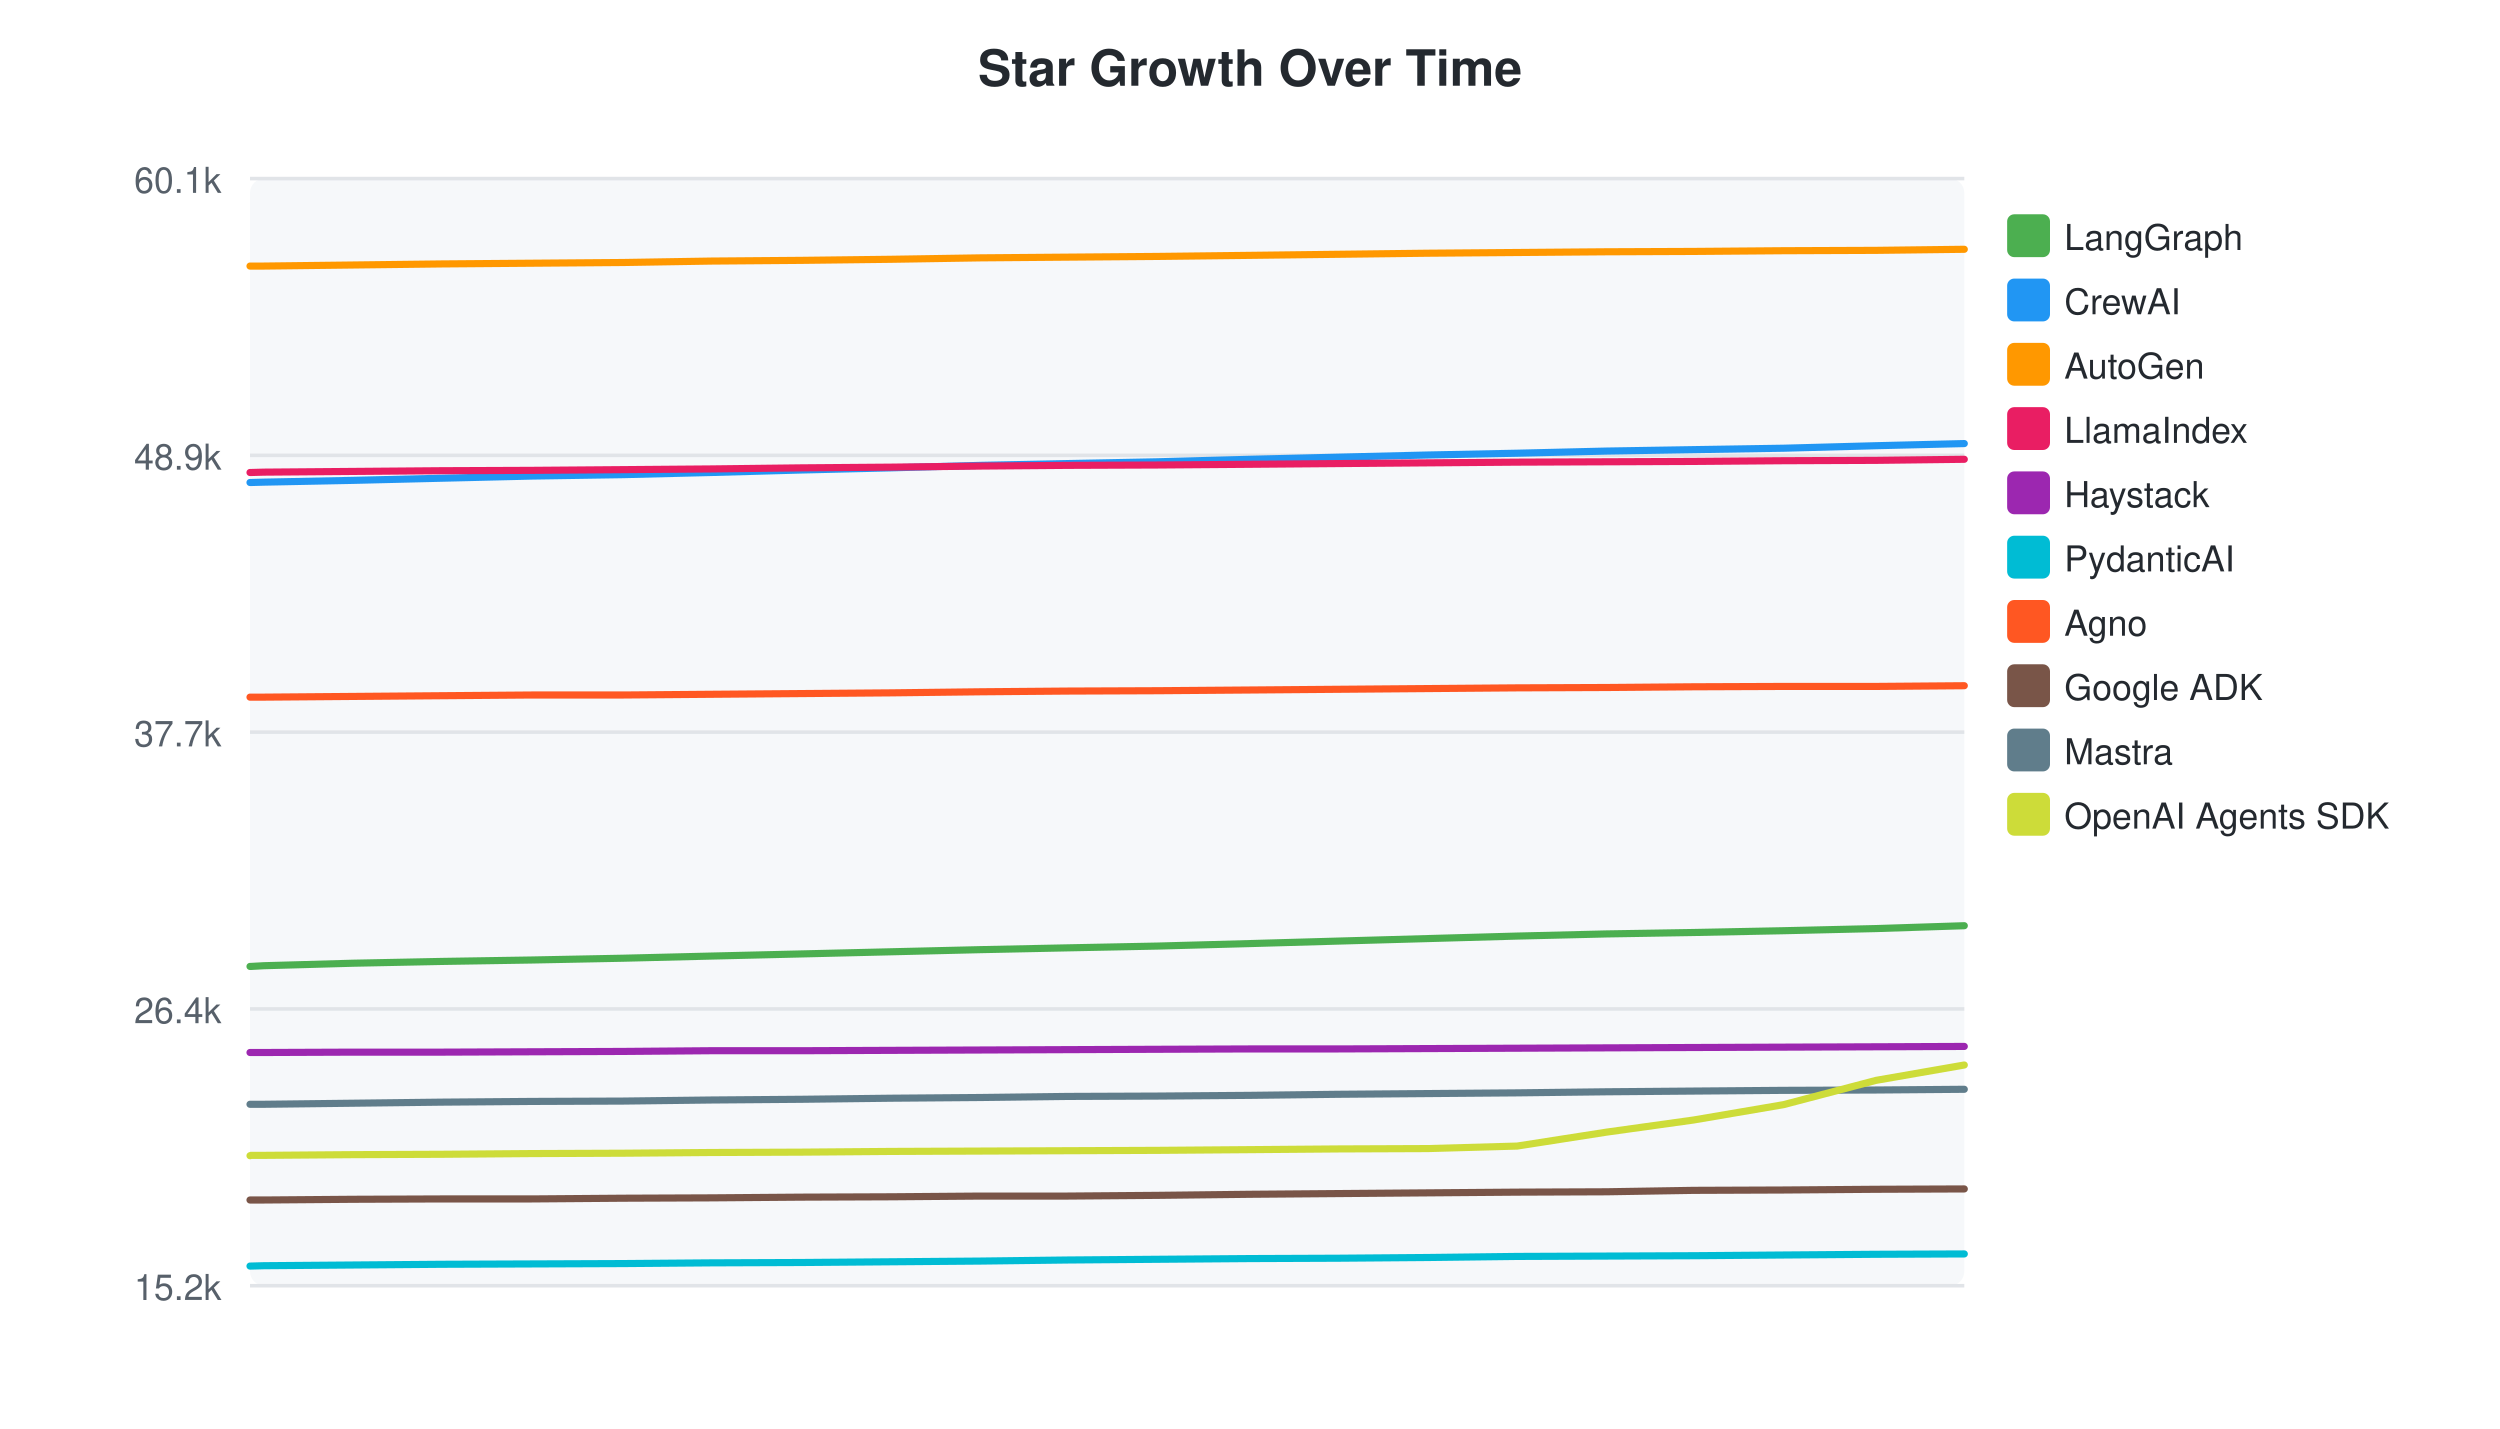
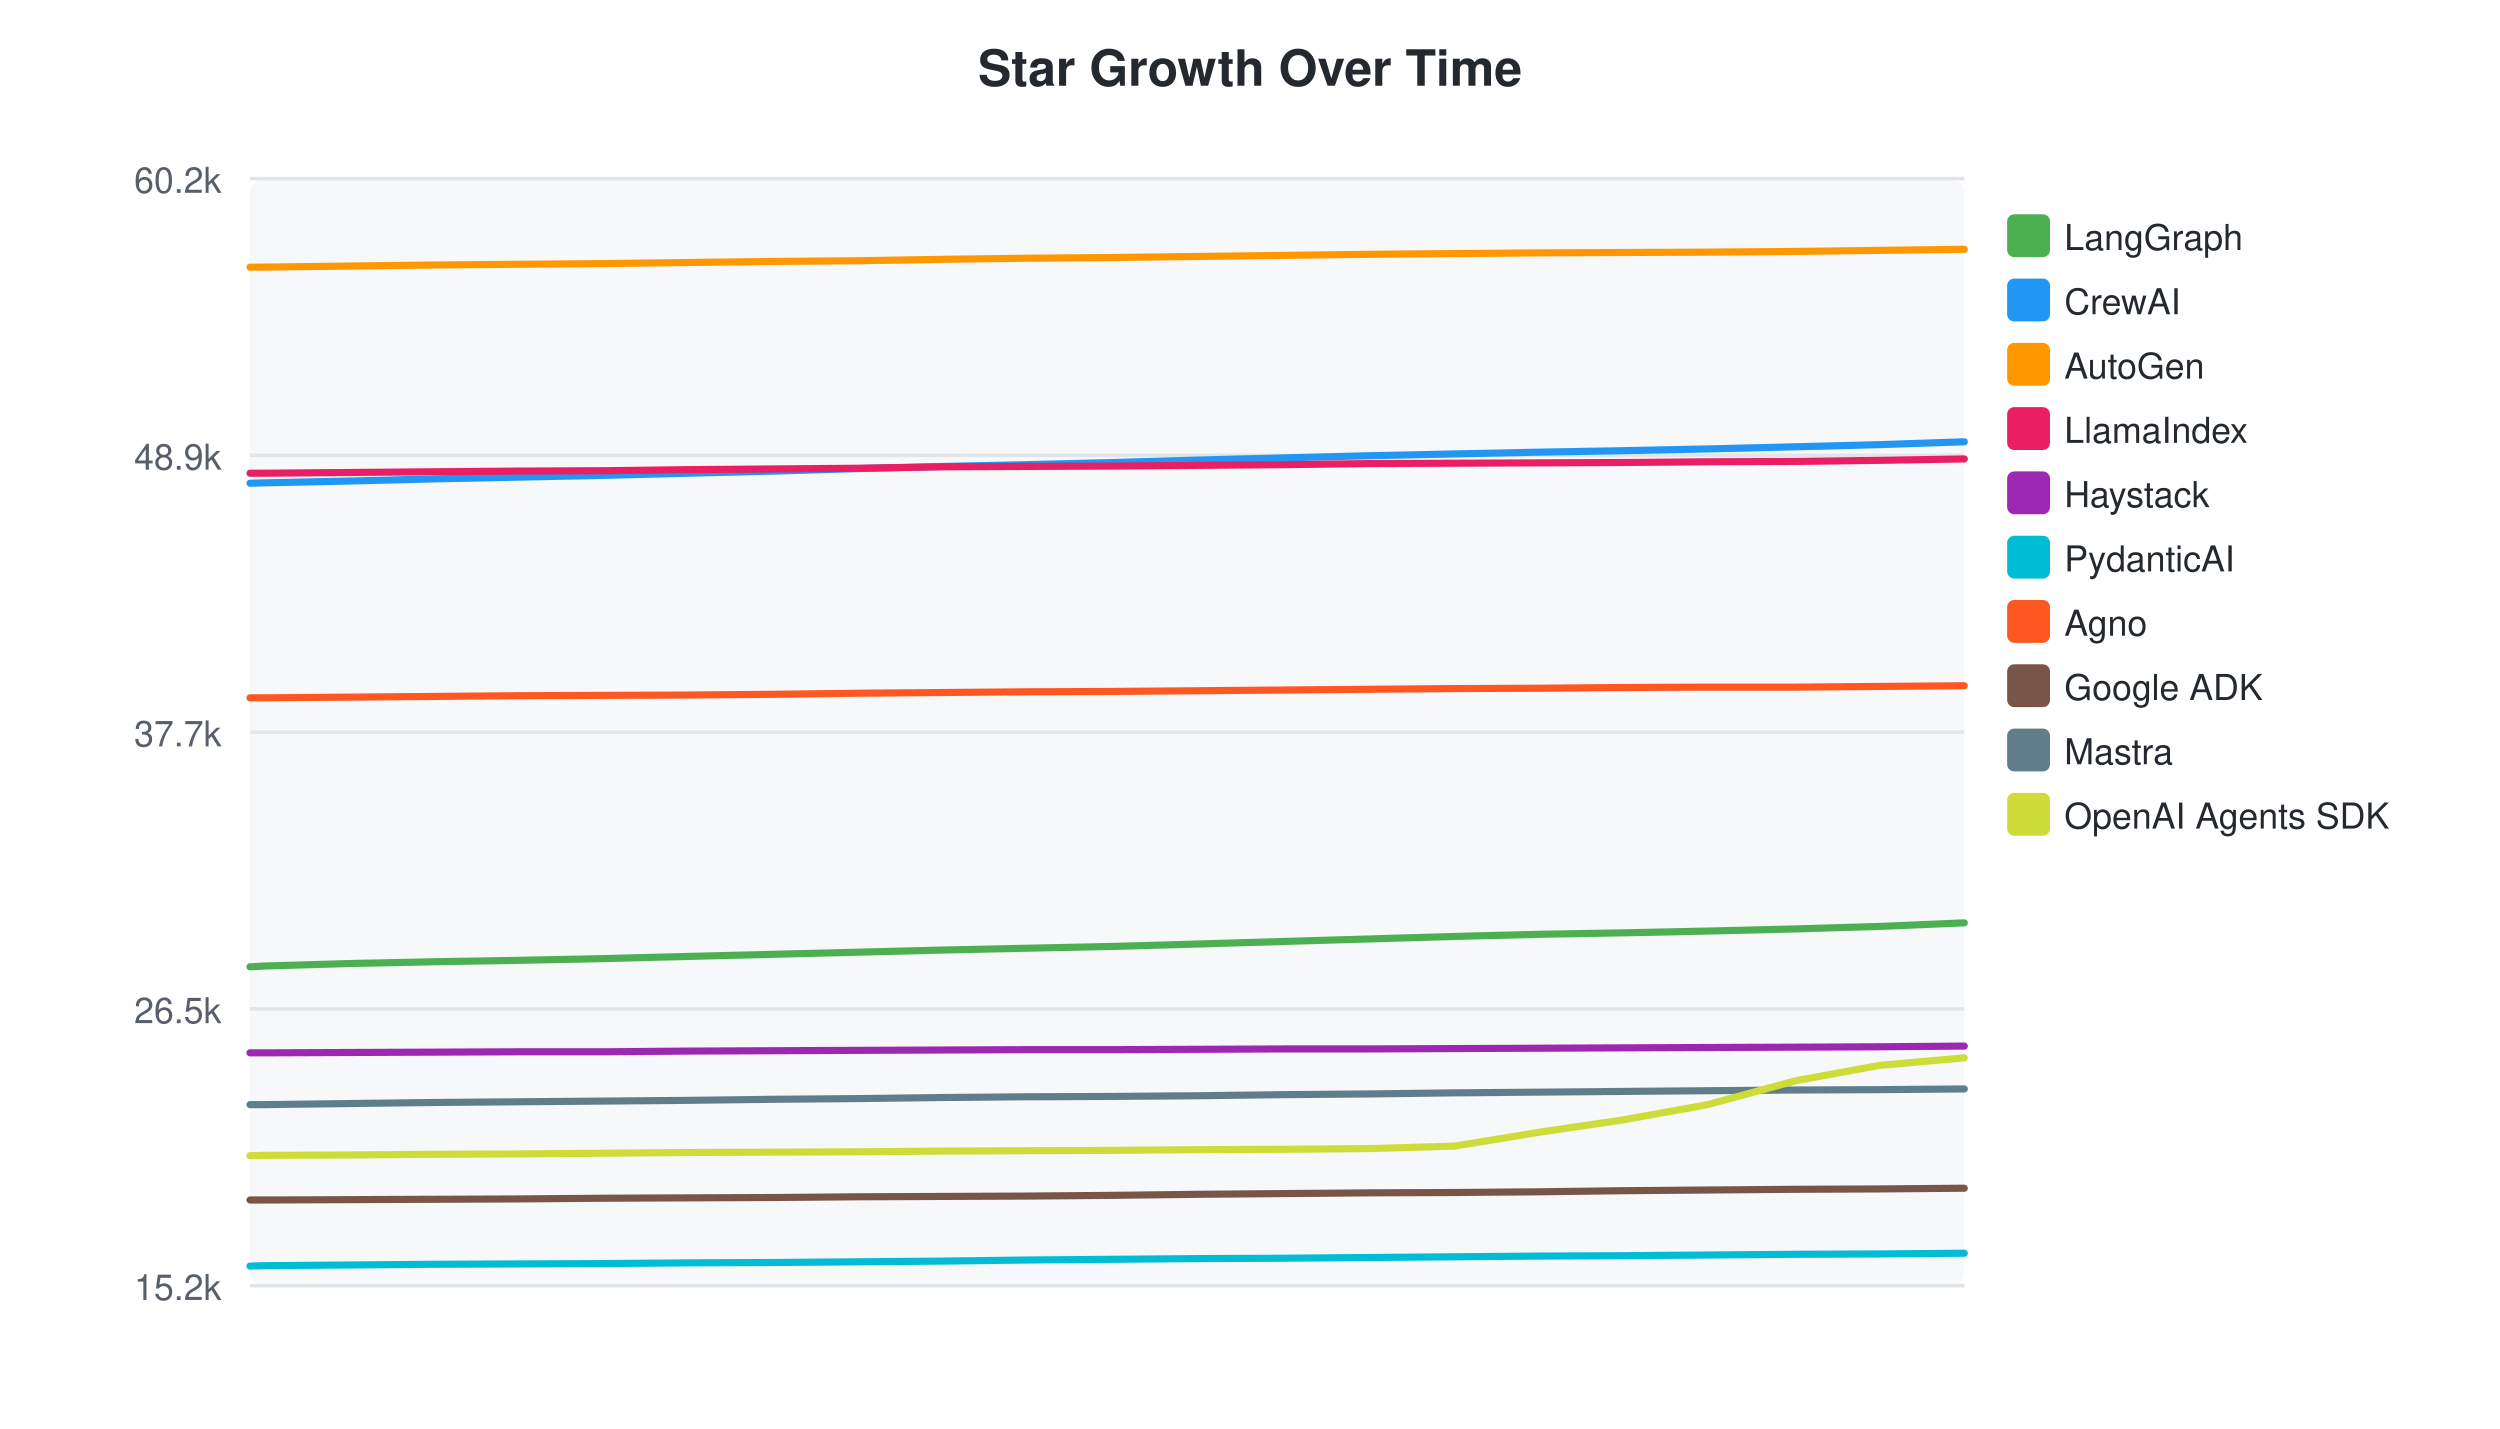
<svg xmlns="http://www.w3.org/2000/svg" width="700" height="400">
  <style>text { font-family: -apple-system, BlinkMacSystemFont, "Segoe UI", Helvetica, Arial, sans-serif; }</style>
  <text x="350" y="24" text-anchor="middle" font-size="14" font-weight="bold" fill="#24292f">Star Growth Over Time</text>
  <rect x="70" y="50" width="480" height="310" fill="#f6f8fa" rx="4" />
  <line x1="70" y1="50.0" x2="550" y2="50.0" stroke="#e1e4e8" stroke-width="1" />
-   <text x="62" y="54.0" text-anchor="end" font-size="10" fill="#57606a">60.1k</text>
+   <text x="62" y="54.0" text-anchor="end" font-size="10" fill="#57606a">60.2k</text>
  <line x1="70" y1="127.5" x2="550" y2="127.5" stroke="#e1e4e8" stroke-width="1" />
  <text x="62" y="131.5" text-anchor="end" font-size="10" fill="#57606a">48.9k</text>
  <line x1="70" y1="205.0" x2="550" y2="205.0" stroke="#e1e4e8" stroke-width="1" />
  <text x="62" y="209.0" text-anchor="end" font-size="10" fill="#57606a">37.7k</text>
  <line x1="70" y1="282.5" x2="550" y2="282.5" stroke="#e1e4e8" stroke-width="1" />
-   <text x="62" y="286.5" text-anchor="end" font-size="10" fill="#57606a">26.4k</text>
+   <text x="62" y="286.5" text-anchor="end" font-size="10" fill="#57606a">26.5k</text>
  <line x1="70" y1="360.0" x2="550" y2="360.0" stroke="#e1e4e8" stroke-width="1" />
  <text x="62" y="364.0" text-anchor="end" font-size="10" fill="#57606a">15.2k</text>
-   <path d="M70.0,270.6 L70.3,270.6 L73.9,270.4 L98.9,269.7 L123.7,269.2 L148.9,268.8 L174.5,268.3 L199.1,267.7 L224.4,267.1 L249.5,266.5 L274.6,265.9 L298.9,265.4 L324.1,264.9 L350.0,264.2 L374.8,263.5 L399.8,262.8 L424.8,262.1 L449.8,261.5 L474.2,261.1 L499.4,260.6 L525.3,260.0 L550.0,259.2" fill="none" stroke="#4CAF50" stroke-width="2" stroke-linecap="round" />
+   <path d="M70.0,270.7 L70.3,270.7 L73.7,270.5 L97.4,269.8 L121.1,269.3 L145.0,268.9 L169.4,268.4 L192.7,267.8 L216.8,267.2 L240.6,266.6 L264.5,266.0 L287.6,265.5 L311.6,265.0 L336.2,264.3 L359.7,263.6 L383.5,262.9 L407.3,262.2 L431.1,261.6 L454.2,261.2 L478.1,260.7 L502.8,260.1 L526.3,259.4 L550.0,258.4" fill="none" stroke="#4CAF50" stroke-width="2" stroke-linecap="round" />
  <rect x="562" y="60" width="12" height="12" rx="2" fill="#4CAF50" />
  <text x="578" y="70" font-size="10" fill="#24292f">LangGraph</text>
-   <path d="M70.0,135.1 L70.3,135.1 L73.9,135.0 L98.9,134.5 L123.7,133.9 L148.9,133.3 L174.5,132.9 L199.1,132.3 L224.4,131.6 L249.5,131.0 L274.6,130.3 L298.9,129.8 L324.1,129.3 L350.0,128.6 L374.8,128.0 L399.8,127.4 L424.8,126.9 L449.8,126.3 L474.2,125.9 L499.4,125.5 L525.3,124.8 L550.0,124.2" fill="none" stroke="#2196F3" stroke-width="2" stroke-linecap="round" />
+   <path d="M70.0,135.3 L70.3,135.3 L73.7,135.2 L97.4,134.7 L121.1,134.1 L145.0,133.6 L169.4,133.1 L192.7,132.5 L216.8,131.9 L240.6,131.2 L264.5,130.6 L287.6,130.1 L311.6,129.5 L336.2,128.8 L359.7,128.2 L383.5,127.6 L407.3,127.1 L431.1,126.6 L454.2,126.2 L478.1,125.7 L502.8,125.1 L526.3,124.5 L550.0,123.7" fill="none" stroke="#2196F3" stroke-width="2" stroke-linecap="round" />
  <rect x="562" y="78" width="12" height="12" rx="2" fill="#2196F3" />
  <text x="578" y="88" font-size="10" fill="#24292f">CrewAI</text>
-   <path d="M70.0,74.5 L70.3,74.5 L73.9,74.5 L98.9,74.2 L123.7,73.9 L148.9,73.7 L174.5,73.5 L199.1,73.1 L224.4,72.9 L249.5,72.6 L274.6,72.2 L298.9,72.0 L324.1,71.8 L350.0,71.5 L374.8,71.2 L399.8,70.9 L424.8,70.7 L449.8,70.5 L474.2,70.4 L499.4,70.2 L525.3,70.1 L550.0,69.8" fill="none" stroke="#FF9800" stroke-width="2" stroke-linecap="round" />
+   <path d="M70.0,74.8 L70.3,74.8 L73.7,74.8 L97.4,74.5 L121.1,74.2 L145.0,74.0 L169.4,73.8 L192.7,73.5 L216.8,73.2 L240.6,73.0 L264.5,72.6 L287.6,72.3 L311.6,72.1 L336.2,71.8 L359.7,71.5 L383.5,71.2 L407.3,71.0 L431.1,70.8 L454.2,70.7 L478.1,70.6 L502.8,70.4 L526.3,70.1 L550.0,69.8" fill="none" stroke="#FF9800" stroke-width="2" stroke-linecap="round" />
  <rect x="562" y="96" width="12" height="12" rx="2" fill="#FF9800" />
  <text x="578" y="106" font-size="10" fill="#24292f">AutoGen</text>
-   <path d="M70.0,132.3 L70.3,132.3 L73.9,132.2 L98.9,132.0 L123.7,131.8 L148.9,131.7 L174.5,131.5 L199.1,131.3 L224.4,131.0 L249.5,130.8 L274.6,130.5 L298.9,130.3 L324.1,130.2 L350.0,130.0 L374.8,129.8 L399.8,129.6 L424.8,129.4 L449.8,129.3 L474.2,129.2 L499.4,129.0 L525.3,128.9 L550.0,128.6" fill="none" stroke="#E91E63" stroke-width="2" stroke-linecap="round" />
+   <path d="M70.0,132.5 L70.3,132.5 L73.7,132.5 L97.4,132.3 L121.1,132.1 L145.0,131.9 L169.4,131.8 L192.7,131.5 L216.8,131.3 L240.6,131.1 L264.5,130.7 L287.6,130.6 L311.6,130.5 L336.2,130.3 L359.7,130.1 L383.5,129.8 L407.3,129.7 L431.1,129.6 L454.2,129.5 L478.1,129.3 L502.8,129.2 L526.3,128.9 L550.0,128.5" fill="none" stroke="#E91E63" stroke-width="2" stroke-linecap="round" />
  <rect x="562" y="114" width="12" height="12" rx="2" fill="#E91E63" />
  <text x="578" y="124" font-size="10" fill="#24292f">LlamaIndex</text>
-   <path d="M70.0,294.7 L70.3,294.7 L73.9,294.7 L98.9,294.6 L123.7,294.6 L148.9,294.5 L174.5,294.4 L199.1,294.2 L224.4,294.2 L249.5,294.1 L274.6,294.0 L298.9,293.9 L324.1,293.8 L350.0,293.7 L374.8,293.7 L399.8,293.6 L424.8,293.5 L449.8,293.4 L474.2,293.3 L499.4,293.2 L525.3,293.1 L550.0,293.0" fill="none" stroke="#9C27B0" stroke-width="2" stroke-linecap="round" />
+   <path d="M70.0,294.8 L70.3,294.8 L73.7,294.8 L97.4,294.7 L121.1,294.6 L145.0,294.5 L169.4,294.5 L192.7,294.3 L216.8,294.2 L240.6,294.1 L264.5,294.0 L287.6,293.9 L311.6,293.9 L336.2,293.8 L359.7,293.7 L383.5,293.7 L407.3,293.6 L431.1,293.5 L454.2,293.4 L478.1,293.3 L502.8,293.2 L526.3,293.1 L550.0,292.9" fill="none" stroke="#9C27B0" stroke-width="2" stroke-linecap="round" />
  <rect x="562" y="132" width="12" height="12" rx="2" fill="#9C27B0" />
  <text x="578" y="142" font-size="10" fill="#24292f">Haystack</text>
-   <path d="M70.0,354.5 L70.3,354.5 L73.9,354.4 L98.9,354.2 L123.7,354.0 L148.9,353.9 L174.5,353.8 L199.1,353.6 L224.4,353.5 L249.5,353.3 L274.6,353.1 L298.9,352.8 L324.1,352.6 L350.0,352.4 L374.8,352.3 L399.8,352.1 L424.8,351.8 L449.8,351.7 L474.2,351.6 L499.4,351.4 L525.3,351.2 L550.0,351.1" fill="none" stroke="#00BCD4" stroke-width="2" stroke-linecap="round" />
+   <path d="M70.0,354.5 L70.3,354.5 L73.7,354.4 L97.4,354.2 L121.1,354.0 L145.0,353.9 L169.4,353.8 L192.7,353.6 L216.8,353.5 L240.6,353.3 L264.5,353.1 L287.6,352.8 L311.6,352.6 L336.2,352.4 L359.7,352.3 L383.5,352.1 L407.3,351.9 L431.1,351.7 L454.2,351.6 L478.1,351.4 L502.8,351.2 L526.3,351.1 L550.0,350.9" fill="none" stroke="#00BCD4" stroke-width="2" stroke-linecap="round" />
  <rect x="562" y="150" width="12" height="12" rx="2" fill="#00BCD4" />
  <text x="578" y="160" font-size="10" fill="#24292f">PydanticAI</text>
-   <path d="M70.0,195.2 L70.3,195.2 L73.9,195.2 L98.9,195.0 L123.7,194.8 L148.9,194.6 L174.5,194.6 L199.1,194.4 L224.4,194.2 L249.5,194.0 L274.6,193.7 L298.9,193.5 L324.1,193.4 L350.0,193.2 L374.8,193.0 L399.8,192.8 L424.8,192.6 L449.8,192.5 L474.2,192.3 L499.4,192.2 L525.3,192.2 L550.0,192.0" fill="none" stroke="#FF5722" stroke-width="2" stroke-linecap="round" />
+   <path d="M70.0,195.4 L70.3,195.4 L73.7,195.4 L97.4,195.2 L121.1,195.0 L145.0,194.8 L169.4,194.7 L192.7,194.6 L216.8,194.4 L240.6,194.1 L264.5,193.9 L287.6,193.7 L311.6,193.6 L336.2,193.4 L359.7,193.2 L383.5,193.0 L407.3,192.8 L431.1,192.7 L454.2,192.5 L478.1,192.4 L502.8,192.4 L526.3,192.2 L550.0,192.0" fill="none" stroke="#FF5722" stroke-width="2" stroke-linecap="round" />
  <rect x="562" y="168" width="12" height="12" rx="2" fill="#FF5722" />
  <text x="578" y="178" font-size="10" fill="#24292f">Agno</text>
-   <path d="M70.0,336.0 L70.3,336.0 L73.9,336.0 L98.9,335.8 L123.7,335.7 L148.9,335.7 L174.5,335.5 L199.1,335.4 L224.4,335.2 L249.5,335.1 L274.6,334.9 L298.9,334.9 L324.1,334.7 L350.0,334.4 L374.8,334.2 L399.8,334.0 L424.8,333.8 L449.8,333.7 L474.2,333.3 L499.4,333.2 L525.3,333.0 L550.0,332.9" fill="none" stroke="#795548" stroke-width="2" stroke-linecap="round" />
+   <path d="M70.0,336.0 L70.3,336.0 L73.7,336.0 L97.4,335.9 L121.1,335.8 L145.0,335.7 L169.4,335.5 L192.7,335.4 L216.8,335.3 L240.6,335.1 L264.5,335.0 L287.6,334.9 L311.6,334.7 L336.2,334.4 L359.7,334.2 L383.5,334.0 L407.3,333.9 L431.1,333.7 L454.2,333.4 L478.1,333.2 L502.8,333.0 L526.3,332.9 L550.0,332.7" fill="none" stroke="#795548" stroke-width="2" stroke-linecap="round" />
  <rect x="562" y="186" width="12" height="12" rx="2" fill="#795548" />
  <text x="578" y="196" font-size="10" fill="#24292f">Google ADK</text>
-   <path d="M70.0,309.2 L70.3,309.2 L73.9,309.2 L98.9,308.9 L123.7,308.6 L148.9,308.4 L174.5,308.3 L199.1,308.0 L224.4,307.8 L249.5,307.5 L274.6,307.3 L298.9,307.0 L324.1,306.9 L350.0,306.7 L374.8,306.4 L399.8,306.2 L424.8,306.0 L449.8,305.7 L474.2,305.5 L499.4,305.3 L525.3,305.2 L550.0,305.0" fill="none" stroke="#607D8B" stroke-width="2" stroke-linecap="round" />
+   <path d="M70.0,309.3 L70.3,309.3 L73.7,309.3 L97.4,309.0 L121.1,308.7 L145.0,308.5 L169.4,308.3 L192.7,308.1 L216.8,307.8 L240.6,307.6 L264.5,307.3 L287.6,307.1 L311.6,307.0 L336.2,306.8 L359.7,306.5 L383.5,306.3 L407.3,306.0 L431.1,305.8 L454.2,305.6 L478.1,305.4 L502.8,305.2 L526.3,305.1 L550.0,304.9" fill="none" stroke="#607D8B" stroke-width="2" stroke-linecap="round" />
  <rect x="562" y="204" width="12" height="12" rx="2" fill="#607D8B" />
  <text x="578" y="214" font-size="10" fill="#24292f">Mastra</text>
-   <path d="M70.0,323.6 L70.3,323.5 L73.9,323.5 L98.9,323.3 L123.7,323.2 L148.9,323.0 L174.5,322.9 L199.1,322.7 L224.4,322.6 L249.5,322.4 L274.6,322.3 L298.9,322.2 L324.1,322.1 L350.0,321.9 L374.8,321.7 L399.8,321.6 L424.8,320.9 L449.8,317.0 L474.2,313.6 L499.4,309.3 L525.3,302.5 L550.0,298.2" fill="none" stroke="#CDDC39" stroke-width="2" stroke-linecap="round" />
+   <path d="M70.0,323.6 L70.3,323.6 L73.7,323.5 L97.4,323.4 L121.1,323.2 L145.0,323.1 L169.4,322.9 L192.7,322.7 L216.8,322.6 L240.6,322.5 L264.5,322.3 L287.6,322.2 L311.6,322.1 L336.2,321.9 L359.7,321.8 L383.5,321.6 L407.3,320.9 L431.1,317.0 L454.2,313.6 L478.1,309.3 L502.8,302.6 L526.3,298.3 L550.0,296.2" fill="none" stroke="#CDDC39" stroke-width="2" stroke-linecap="round" />
  <rect x="562" y="222" width="12" height="12" rx="2" fill="#CDDC39" />
  <text x="578" y="232" font-size="10" fill="#24292f">OpenAI Agents SDK</text>
</svg>
